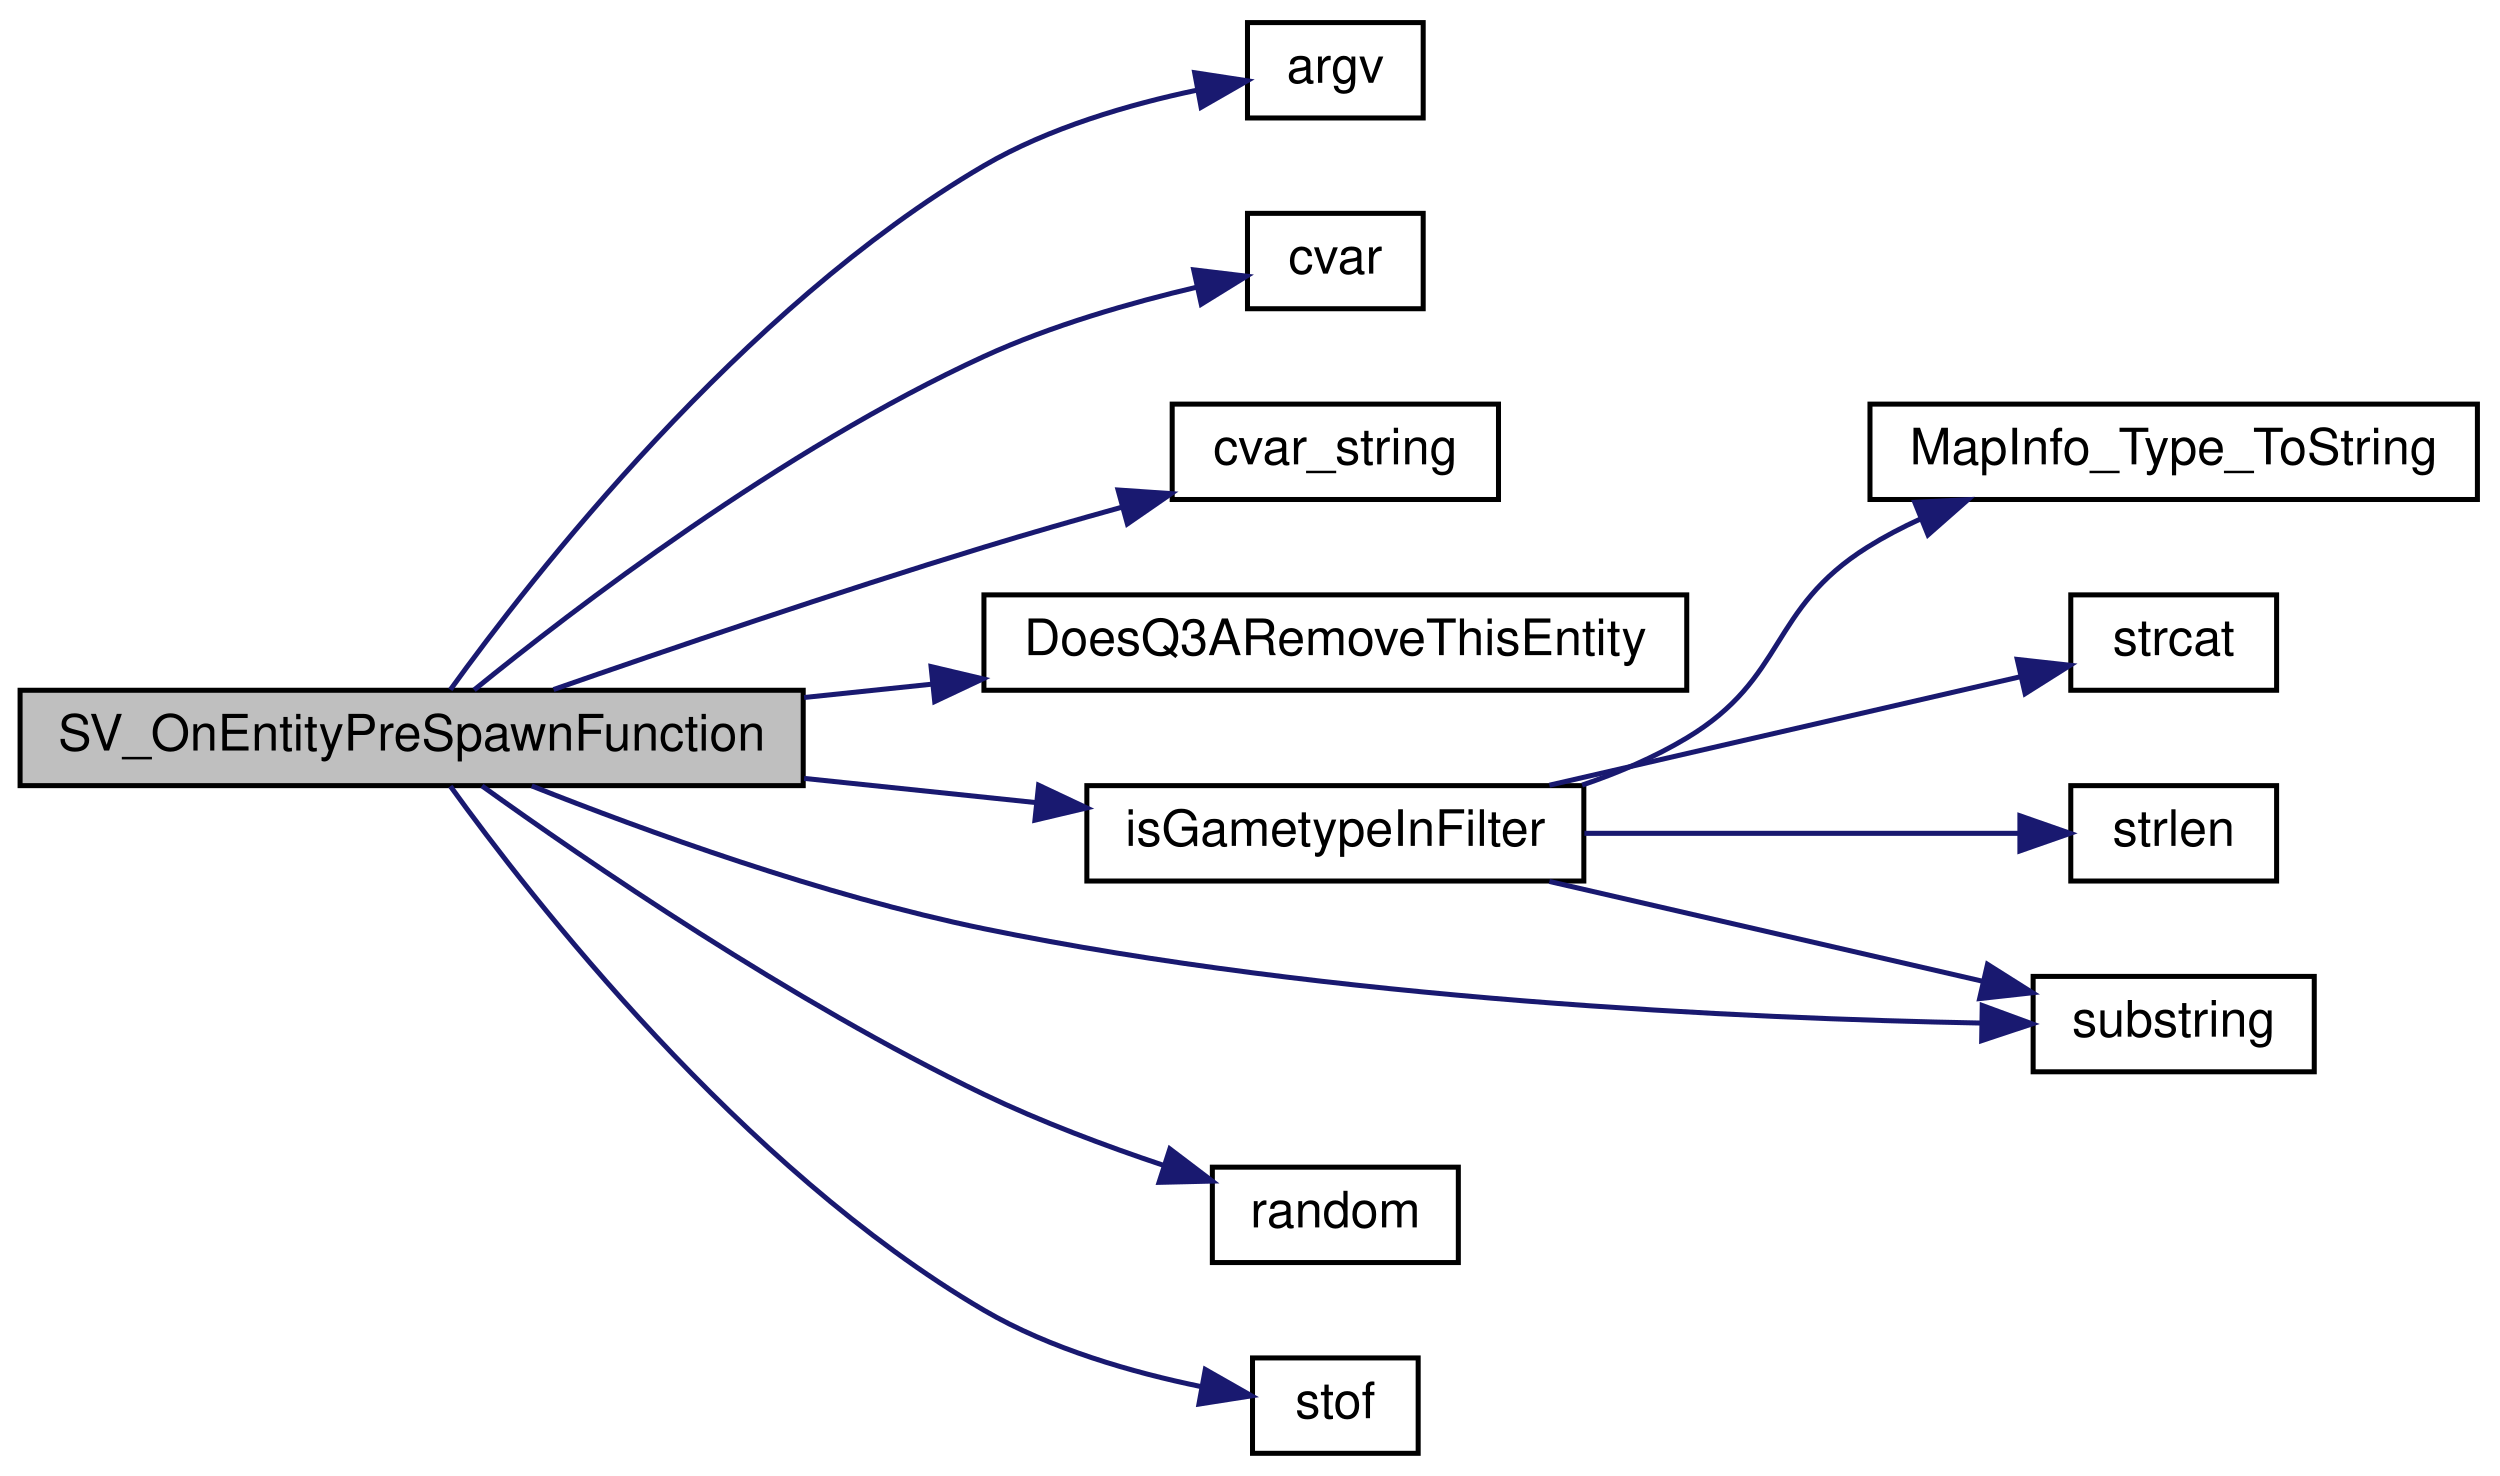
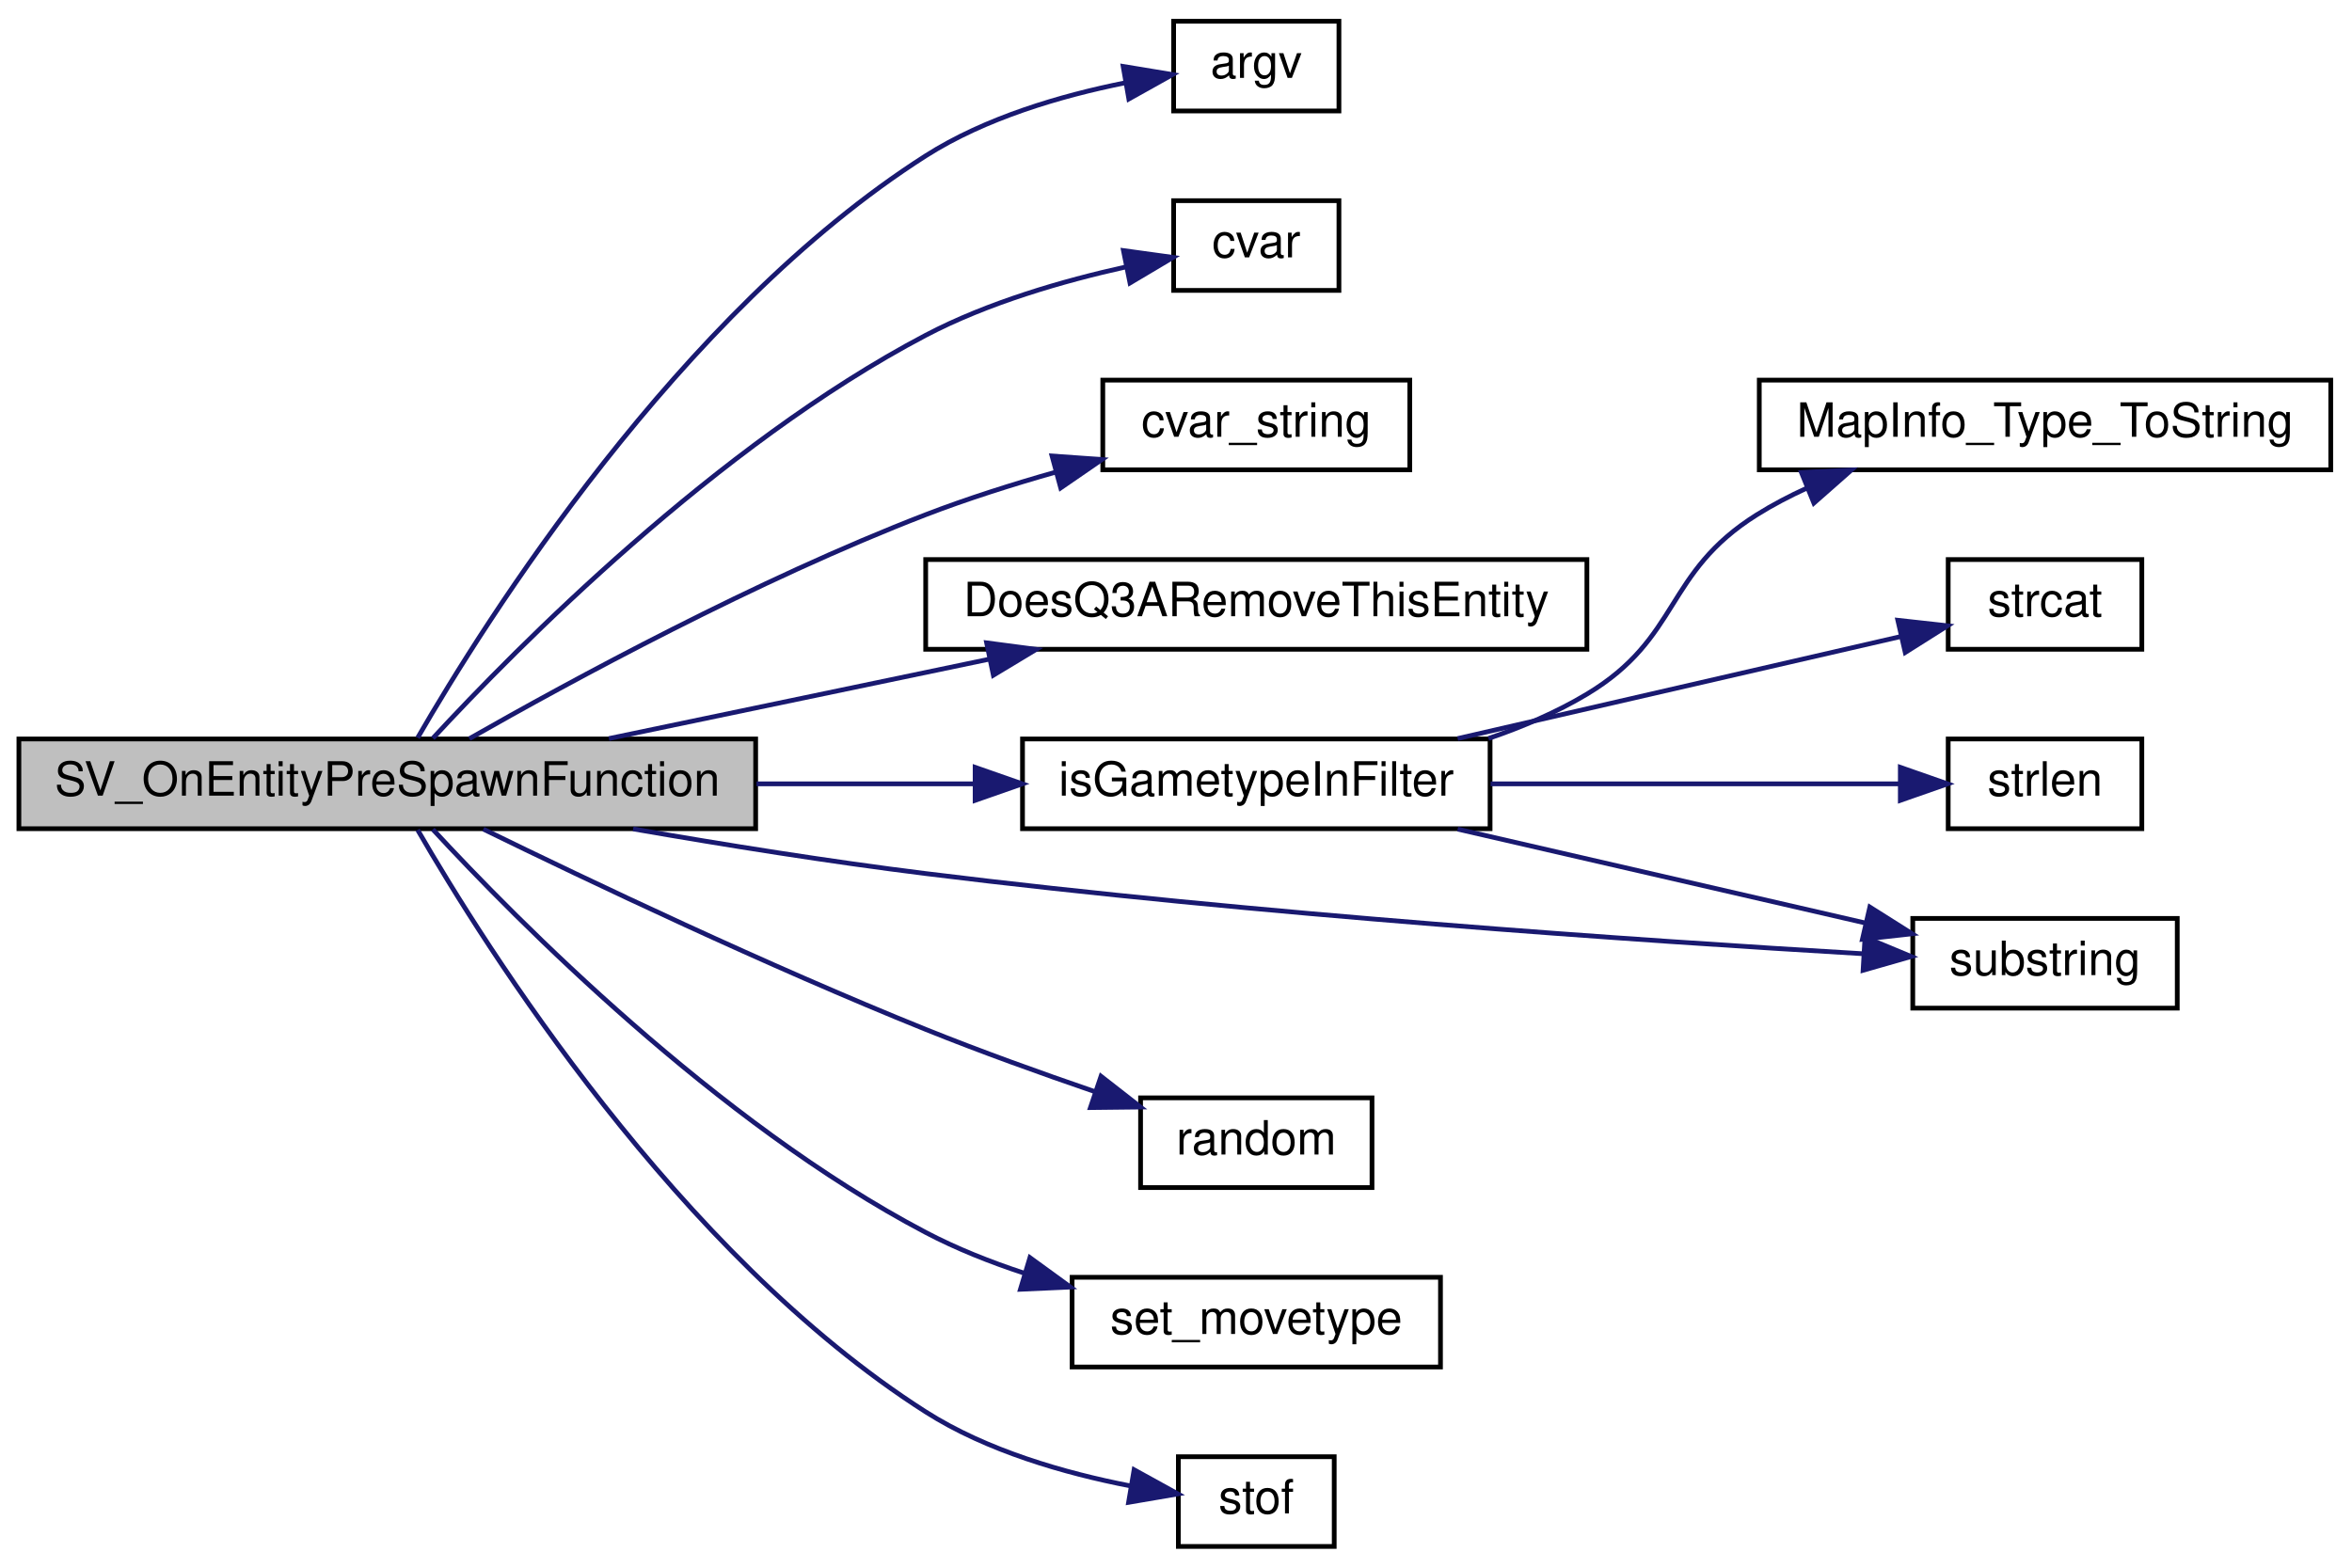
- <svg xmlns="http://www.w3.org/2000/svg" xmlns:xlink="http://www.w3.org/1999/xlink" width="498pt" height="294pt" viewBox="0.00 0.00 498.00 294.00">
-   <g id="graph0" class="graph" transform="scale(1 1) rotate(0) translate(4 290)">
+ <svg xmlns="http://www.w3.org/2000/svg" xmlns:xlink="http://www.w3.org/1999/xlink" width="498pt" height="332pt" viewBox="0.00 0.00 498.00 332.00">
+   <g id="graph0" class="graph" transform="scale(1 1) rotate(0) translate(4 328)">
    <g id="node1" class="node">
-       <polygon fill="#bfbfbf" stroke="black" points="0,-133.5 0,-152.5 156,-152.5 156,-133.5 0,-133.5" />
-       <text text-anchor="middle" x="78" y="-140.5" font-family="Helvetica,sans-Serif" font-size="10.00">SV_OnEntityPreSpawnFunction</text>
+       <polygon fill="#bfbfbf" stroke="black" points="0,-152.5 0,-171.5 156,-171.5 156,-152.5 0,-152.5" />
+       <text text-anchor="middle" x="78" y="-159.5" font-family="Helvetica,sans-Serif" font-size="10.00">SV_OnEntityPreSpawnFunction</text>
    </g>
    <g id="node2" class="node">
      <g id="a_node2">
        <a xlink:href="../../d8/de2/menudefs_8qc.html#ae3e9d36eda7886f5fe58e5201291dd78" target="_top" xlink:title="argv">
-           <polygon fill="none" stroke="black" points="244.5,-266.5 244.5,-285.5 279.5,-285.5 279.5,-266.5 244.5,-266.5" />
-           <text text-anchor="middle" x="262" y="-273.5" font-family="Helvetica,sans-Serif" font-size="10.00">argv</text>
+           <polygon fill="none" stroke="black" points="244.5,-304.5 244.5,-323.5 279.5,-323.5 279.5,-304.5 244.5,-304.5" />
+           <text text-anchor="middle" x="262" y="-311.5" font-family="Helvetica,sans-Serif" font-size="10.00">argv</text>
        </a>
      </g>
    </g>
    <g id="edge1" class="edge">
-       <path fill="none" stroke="midnightblue" d="M85.711,-152.609C101.564,-174.571 143.65,-228.72 192,-257 204.948,-264.573 221.029,-269.229 234.409,-272.035" />
-       <polygon fill="midnightblue" stroke="midnightblue" points="233.976,-275.515 244.448,-273.909 235.26,-268.634 233.976,-275.515" />
+       <path fill="none" stroke="midnightblue" d="M84.432,-171.756C98.671,-196.409 139.627,-261.607 192,-295 204.648,-303.064 220.712,-307.748 234.157,-310.446" />
+       <polygon fill="midnightblue" stroke="midnightblue" points="233.81,-313.939 244.263,-312.211 235.015,-307.043 233.81,-313.939" />
    </g>
    <g id="node3" class="node">
      <g id="a_node3">
        <a xlink:href="../../d8/de2/menudefs_8qc.html#a47b9823939aa0a157d1bede7847cb488" target="_top" xlink:title="cvar">
-           <polygon fill="none" stroke="black" points="244.5,-228.5 244.5,-247.5 279.5,-247.5 279.5,-228.5 244.5,-228.5" />
-           <text text-anchor="middle" x="262" y="-235.5" font-family="Helvetica,sans-Serif" font-size="10.00">cvar</text>
+           <polygon fill="none" stroke="black" points="244.5,-266.5 244.5,-285.5 279.5,-285.5 279.5,-266.5 244.5,-266.5" />
+           <text text-anchor="middle" x="262" y="-273.5" font-family="Helvetica,sans-Serif" font-size="10.00">cvar</text>
        </a>
      </g>
    </g>
    <g id="edge2" class="edge">
-       <path fill="none" stroke="midnightblue" d="M90.445,-152.567C110.046,-168.504 151.821,-200.554 192,-219 205.454,-225.177 221.331,-229.72 234.461,-232.812" />
-       <polygon fill="midnightblue" stroke="midnightblue" points="233.785,-236.246 244.304,-234.984 235.293,-229.411 233.785,-236.246" />
+       <path fill="none" stroke="midnightblue" d="M87.654,-171.651C105.352,-190.799 147.76,-233.749 192,-257 205.191,-263.933 221.168,-268.54 234.424,-271.479" />
+       <polygon fill="midnightblue" stroke="midnightblue" points="233.871,-274.938 244.367,-273.491 235.259,-268.077 233.871,-274.938" />
    </g>
    <g id="node4" class="node">
      <g id="a_node4">
        <a xlink:href="../../d8/de2/menudefs_8qc.html#a6f8c7ef6ee4a4d851aaa5fd1789eab9a" target="_top" xlink:title="cvar_string">
-           <polygon fill="none" stroke="black" points="229.5,-190.5 229.5,-209.5 294.5,-209.5 294.5,-190.5 229.5,-190.5" />
-           <text text-anchor="middle" x="262" y="-197.5" font-family="Helvetica,sans-Serif" font-size="10.00">cvar_string</text>
+           <polygon fill="none" stroke="black" points="229.5,-228.5 229.5,-247.5 294.5,-247.5 294.5,-228.5 229.5,-228.5" />
+           <text text-anchor="middle" x="262" y="-235.5" font-family="Helvetica,sans-Serif" font-size="10.00">cvar_string</text>
        </a>
      </g>
    </g>
    <g id="edge3" class="edge">
-       <path fill="none" stroke="midnightblue" d="M106.263,-152.643C129.066,-160.594 162.507,-171.988 192,-181 200.901,-183.72 210.5,-186.475 219.628,-189.011" />
-       <polygon fill="midnightblue" stroke="midnightblue" points="218.721,-192.392 229.291,-191.666 220.576,-185.642 218.721,-192.392" />
+       <path fill="none" stroke="midnightblue" d="M95.374,-171.565C116.944,-183.858 156.327,-205.248 192,-219 200.769,-222.381 210.38,-225.422 219.57,-228.03" />
+       <polygon fill="midnightblue" stroke="midnightblue" points="218.749,-231.434 229.317,-230.685 220.589,-224.68 218.749,-231.434" />
    </g>
    <g id="node5" class="node">
      <g id="a_node5">
        <a xlink:href="../../d3/d4f/sv__main_8qc.html#a589e1206acb6c0ac2f8ec3bba25222b3" target="_top" xlink:title="DoesQ3ARemoveThisEntity">
-           <polygon fill="none" stroke="black" points="192,-152.5 192,-171.5 332,-171.5 332,-152.5 192,-152.5" />
-           <text text-anchor="middle" x="262" y="-159.5" font-family="Helvetica,sans-Serif" font-size="10.00">DoesQ3ARemoveThisEntity</text>
+           <polygon fill="none" stroke="black" points="192,-190.5 192,-209.5 332,-209.5 332,-190.5 192,-190.5" />
+           <text text-anchor="middle" x="262" y="-197.5" font-family="Helvetica,sans-Serif" font-size="10.00">DoesQ3ARemoveThisEntity</text>
        </a>
      </g>
    </g>
    <g id="edge4" class="edge">
-       <path fill="none" stroke="midnightblue" d="M156.184,-151.058C164.587,-151.935 173.151,-152.829 181.581,-153.709" />
-       <polygon fill="midnightblue" stroke="midnightblue" points="181.466,-157.216 191.776,-154.773 182.193,-150.254 181.466,-157.216" />
+       <path fill="none" stroke="midnightblue" d="M124.926,-171.589C149.376,-176.694 179.633,-183.011 205.403,-188.392" />
+       <polygon fill="midnightblue" stroke="midnightblue" points="204.9,-191.862 215.404,-190.48 206.33,-185.01 204.9,-191.862" />
    </g>
    <g id="node6" class="node">
      <g id="a_node6">
        <a xlink:href="../../da/d44/common_2util_8qc.html#aef670b7eea9c7a403702c3afa736c41a" target="_top" xlink:title="isGametypeInFilter">
-           <polygon fill="none" stroke="black" points="212.5,-114.5 212.5,-133.5 311.5,-133.5 311.5,-114.5 212.5,-114.5" />
-           <text text-anchor="middle" x="262" y="-121.5" font-family="Helvetica,sans-Serif" font-size="10.00">isGametypeInFilter</text>
+           <polygon fill="none" stroke="black" points="212.5,-152.5 212.5,-171.5 311.5,-171.5 311.5,-152.5 212.5,-152.5" />
+           <text text-anchor="middle" x="262" y="-159.5" font-family="Helvetica,sans-Serif" font-size="10.00">isGametypeInFilter</text>
        </a>
      </g>
    </g>
    <g id="edge5" class="edge">
-       <path fill="none" stroke="midnightblue" d="M156.184,-134.942C171.692,-133.323 187.747,-131.647 202.492,-130.108" />
-       <polygon fill="midnightblue" stroke="midnightblue" points="202.886,-133.586 212.468,-129.066 202.159,-126.624 202.886,-133.586" />
+       <path fill="none" stroke="midnightblue" d="M156.184,-162C171.543,-162 187.438,-162 202.067,-162" />
+       <polygon fill="midnightblue" stroke="midnightblue" points="202.468,-165.5 212.468,-162 202.468,-158.5 202.468,-165.5" />
    </g>
    <g id="node10" class="node">
      <g id="a_node10">
        <a xlink:href="../../d8/de2/menudefs_8qc.html#a40f6c65c8bbcfa51df783f2809a2502b" target="_top" xlink:title="substring">
-           <polygon fill="none" stroke="black" points="401,-76.5 401,-95.5 457,-95.5 457,-76.5 401,-76.5" />
-           <text text-anchor="middle" x="429" y="-83.5" font-family="Helvetica,sans-Serif" font-size="10.00">substring</text>
+           <polygon fill="none" stroke="black" points="401,-114.5 401,-133.5 457,-133.5 457,-114.5 401,-114.5" />
+           <text text-anchor="middle" x="429" y="-121.5" font-family="Helvetica,sans-Serif" font-size="10.00">substring</text>
        </a>
      </g>
    </g>
-     <g id="edge12" class="edge">
-       <path fill="none" stroke="midnightblue" d="M101.917,-133.447C124.429,-124.507 159.965,-111.573 192,-105 261.109,-90.82 343.629,-87.114 390.515,-86.21" />
-       <polygon fill="midnightblue" stroke="midnightblue" points="390.857,-89.706 400.8,-86.047 390.745,-82.706 390.857,-89.706" />
+     <g id="edge13" class="edge">
+       <path fill="none" stroke="midnightblue" d="M130.052,-152.456C149.402,-149.092 171.666,-145.523 192,-143 261.822,-134.336 343.78,-128.764 390.431,-126.022" />
+       <polygon fill="midnightblue" stroke="midnightblue" points="390.885,-129.502 400.667,-125.433 390.483,-122.513 390.885,-129.502" />
    </g>
    <g id="node11" class="node">
      <g id="a_node11">
        <a xlink:href="../../d8/de2/menudefs_8qc.html#a663ea6aa3c4923b3e065cf91cc319f1b" target="_top" xlink:title="random">
-           <polygon fill="none" stroke="black" points="237.5,-38.5 237.5,-57.5 286.5,-57.5 286.5,-38.5 237.5,-38.5" />
-           <text text-anchor="middle" x="262" y="-45.5" font-family="Helvetica,sans-Serif" font-size="10.00">random</text>
+           <polygon fill="none" stroke="black" points="237.5,-76.5 237.5,-95.5 286.5,-95.5 286.5,-76.5 237.5,-76.5" />
+           <text text-anchor="middle" x="262" y="-83.5" font-family="Helvetica,sans-Serif" font-size="10.00">random</text>
        </a>
      </g>
    </g>
    <g id="edge10" class="edge">
-       <path fill="none" stroke="midnightblue" d="M92.002,-133.452C112.461,-118.752 153.782,-90.361 192,-72 203.318,-66.563 216.201,-61.742 227.747,-57.873" />
-       <polygon fill="midnightblue" stroke="midnightblue" points="229.037,-61.134 237.475,-54.727 226.883,-54.474 229.037,-61.134" />
+       <path fill="none" stroke="midnightblue" d="M98.347,-152.402C120.653,-141.5 158.548,-123.478 192,-110 203.556,-105.344 216.402,-100.728 227.847,-96.806" />
+       <polygon fill="midnightblue" stroke="midnightblue" points="229.122,-100.07 237.477,-93.555 226.883,-93.438 229.122,-100.07" />
    </g>
    <g id="node12" class="node">
      <g id="a_node12">
+         <a xlink:href="../../d4/dd7/movetypes_8qh.html#a8bf89be84cb481d218ff41140eacff78" target="_top" xlink:title="set_movetype">
+           <polygon fill="none" stroke="black" points="223,-38.5 223,-57.5 301,-57.5 301,-38.5 223,-38.5" />
+           <text text-anchor="middle" x="262" y="-45.5" font-family="Helvetica,sans-Serif" font-size="10.00">set_movetype</text>
+         </a>
+       </g>
+     </g>
+     <g id="edge11" class="edge">
+       <path fill="none" stroke="midnightblue" d="M87.654,-152.349C105.352,-133.201 147.76,-90.251 192,-67 198.503,-63.582 205.683,-60.73 212.879,-58.364" />
+       <polygon fill="midnightblue" stroke="midnightblue" points="214.072,-61.66 222.642,-55.431 212.058,-54.956 214.072,-61.66" />
+     </g>
+     <g id="node13" class="node">
+       <g id="a_node13">
        <a xlink:href="../../d8/de2/menudefs_8qc.html#a2f6d3020689c0e872cfb455d0b2cbd4a" target="_top" xlink:title="stof">
          <polygon fill="none" stroke="black" points="245.5,-0.5 245.5,-19.5 278.5,-19.5 278.5,-0.5 245.5,-0.5" />
          <text text-anchor="middle" x="262" y="-7.5" font-family="Helvetica,sans-Serif" font-size="10.00">stof</text>
        </a>
      </g>
    </g>
-     <g id="edge11" class="edge">
-       <path fill="none" stroke="midnightblue" d="M85.711,-133.391C101.564,-111.429 143.65,-57.28 192,-29 205.202,-21.278 221.661,-16.589 235.192,-13.802" />
-       <polygon fill="midnightblue" stroke="midnightblue" points="236.092,-17.196 245.299,-11.953 234.832,-10.31 236.092,-17.196" />
+     <g id="edge12" class="edge">
+       <path fill="none" stroke="midnightblue" d="M84.432,-152.244C98.671,-127.591 139.627,-62.393 192,-29 204.979,-20.725 221.554,-16.009 235.206,-13.346" />
+       <polygon fill="midnightblue" stroke="midnightblue" points="236.127,-16.74 245.404,-11.621 234.96,-9.838 236.127,-16.74" />
    </g>
    <g id="node7" class="node">
      <g id="a_node7">
        <a xlink:href="../../d3/d46/mapinfo_8qc.html#a2e14ca300b05c38e142969284e000b8f" target="_top" xlink:title="MapInfo_Type_ToString">
-           <polygon fill="none" stroke="black" points="368.5,-190.5 368.5,-209.5 489.5,-209.5 489.5,-190.5 368.5,-190.5" />
-           <text text-anchor="middle" x="429" y="-197.5" font-family="Helvetica,sans-Serif" font-size="10.00">MapInfo_Type_ToString</text>
+           <polygon fill="none" stroke="black" points="368.5,-228.5 368.5,-247.5 489.5,-247.5 489.5,-228.5 368.5,-228.5" />
+           <text text-anchor="middle" x="429" y="-235.5" font-family="Helvetica,sans-Serif" font-size="10.00">MapInfo_Type_ToString</text>
        </a>
      </g>
    </g>
    <g id="edge6" class="edge">
-       <path fill="none" stroke="midnightblue" d="M311.165,-133.612C318.422,-136.082 325.608,-139.164 332,-143 351.947,-154.972 348.283,-168.651 368,-181 371.342,-183.093 374.935,-184.974 378.641,-186.661" />
-       <polygon fill="midnightblue" stroke="midnightblue" points="377.425,-189.945 388.008,-190.463 380.058,-183.459 377.425,-189.945" />
+       <path fill="none" stroke="midnightblue" d="M311.165,-171.612C318.422,-174.082 325.608,-177.164 332,-181 351.947,-192.972 348.283,-206.651 368,-219 371.342,-221.093 374.935,-222.974 378.641,-224.661" />
+       <polygon fill="midnightblue" stroke="midnightblue" points="377.425,-227.945 388.008,-228.463 380.058,-221.459 377.425,-227.945" />
    </g>
    <g id="node8" class="node">
      <g id="a_node8">
        <a xlink:href="../../d8/de2/menudefs_8qc.html#ad76dc2b2895cd23f21e008f12a686158" target="_top" xlink:title="strcat">
-           <polygon fill="none" stroke="black" points="408.5,-152.5 408.5,-171.5 449.5,-171.5 449.5,-152.5 408.5,-152.5" />
-           <text text-anchor="middle" x="429" y="-159.5" font-family="Helvetica,sans-Serif" font-size="10.00">strcat</text>
+           <polygon fill="none" stroke="black" points="408.5,-190.5 408.5,-209.5 449.5,-209.5 449.5,-190.5 408.5,-190.5" />
+           <text text-anchor="middle" x="429" y="-197.5" font-family="Helvetica,sans-Serif" font-size="10.00">strcat</text>
        </a>
      </g>
    </g>
    <g id="edge7" class="edge">
-       <path fill="none" stroke="midnightblue" d="M304.636,-133.589C333.836,-140.314 372.173,-149.143 398.31,-155.162" />
-       <polygon fill="midnightblue" stroke="midnightblue" points="397.833,-158.644 408.363,-157.478 399.404,-151.823 397.833,-158.644" />
+       <path fill="none" stroke="midnightblue" d="M304.636,-171.589C333.836,-178.314 372.173,-187.143 398.31,-193.162" />
+       <polygon fill="midnightblue" stroke="midnightblue" points="397.833,-196.644 408.363,-195.478 399.404,-189.823 397.833,-196.644" />
    </g>
    <g id="node9" class="node">
      <g id="a_node9">
        <a xlink:href="../../d8/de2/menudefs_8qc.html#a274680f571a231ddf29421b93d434bfa" target="_top" xlink:title="strlen">
-           <polygon fill="none" stroke="black" points="408.5,-114.5 408.5,-133.5 449.5,-133.5 449.5,-114.5 408.5,-114.5" />
-           <text text-anchor="middle" x="429" y="-121.5" font-family="Helvetica,sans-Serif" font-size="10.00">strlen</text>
+           <polygon fill="none" stroke="black" points="408.5,-152.5 408.5,-171.5 449.5,-171.5 449.5,-152.5 408.5,-152.5" />
+           <text text-anchor="middle" x="429" y="-159.5" font-family="Helvetica,sans-Serif" font-size="10.00">strlen</text>
        </a>
      </g>
    </g>
    <g id="edge8" class="edge">
-       <path fill="none" stroke="midnightblue" d="M311.613,-124C339.641,-124 373.985,-124 398.075,-124" />
-       <polygon fill="midnightblue" stroke="midnightblue" points="398.363,-127.5 408.363,-124 398.363,-120.5 398.363,-127.5" />
+       <path fill="none" stroke="midnightblue" d="M311.613,-162C339.641,-162 373.985,-162 398.075,-162" />
+       <polygon fill="midnightblue" stroke="midnightblue" points="398.363,-165.5 408.363,-162 398.363,-158.5 398.363,-165.5" />
    </g>
    <g id="edge9" class="edge">
-       <path fill="none" stroke="midnightblue" d="M304.636,-114.411C331.151,-108.305 365.2,-100.463 390.807,-94.566" />
-       <polygon fill="midnightblue" stroke="midnightblue" points="391.91,-97.903 400.869,-92.248 390.339,-91.082 391.91,-97.903" />
+       <path fill="none" stroke="midnightblue" d="M304.636,-152.411C331.151,-146.305 365.2,-138.463 390.807,-132.566" />
+       <polygon fill="midnightblue" stroke="midnightblue" points="391.91,-135.903 400.869,-130.248 390.339,-129.082 391.91,-135.903" />
    </g>
  </g>
</svg>
